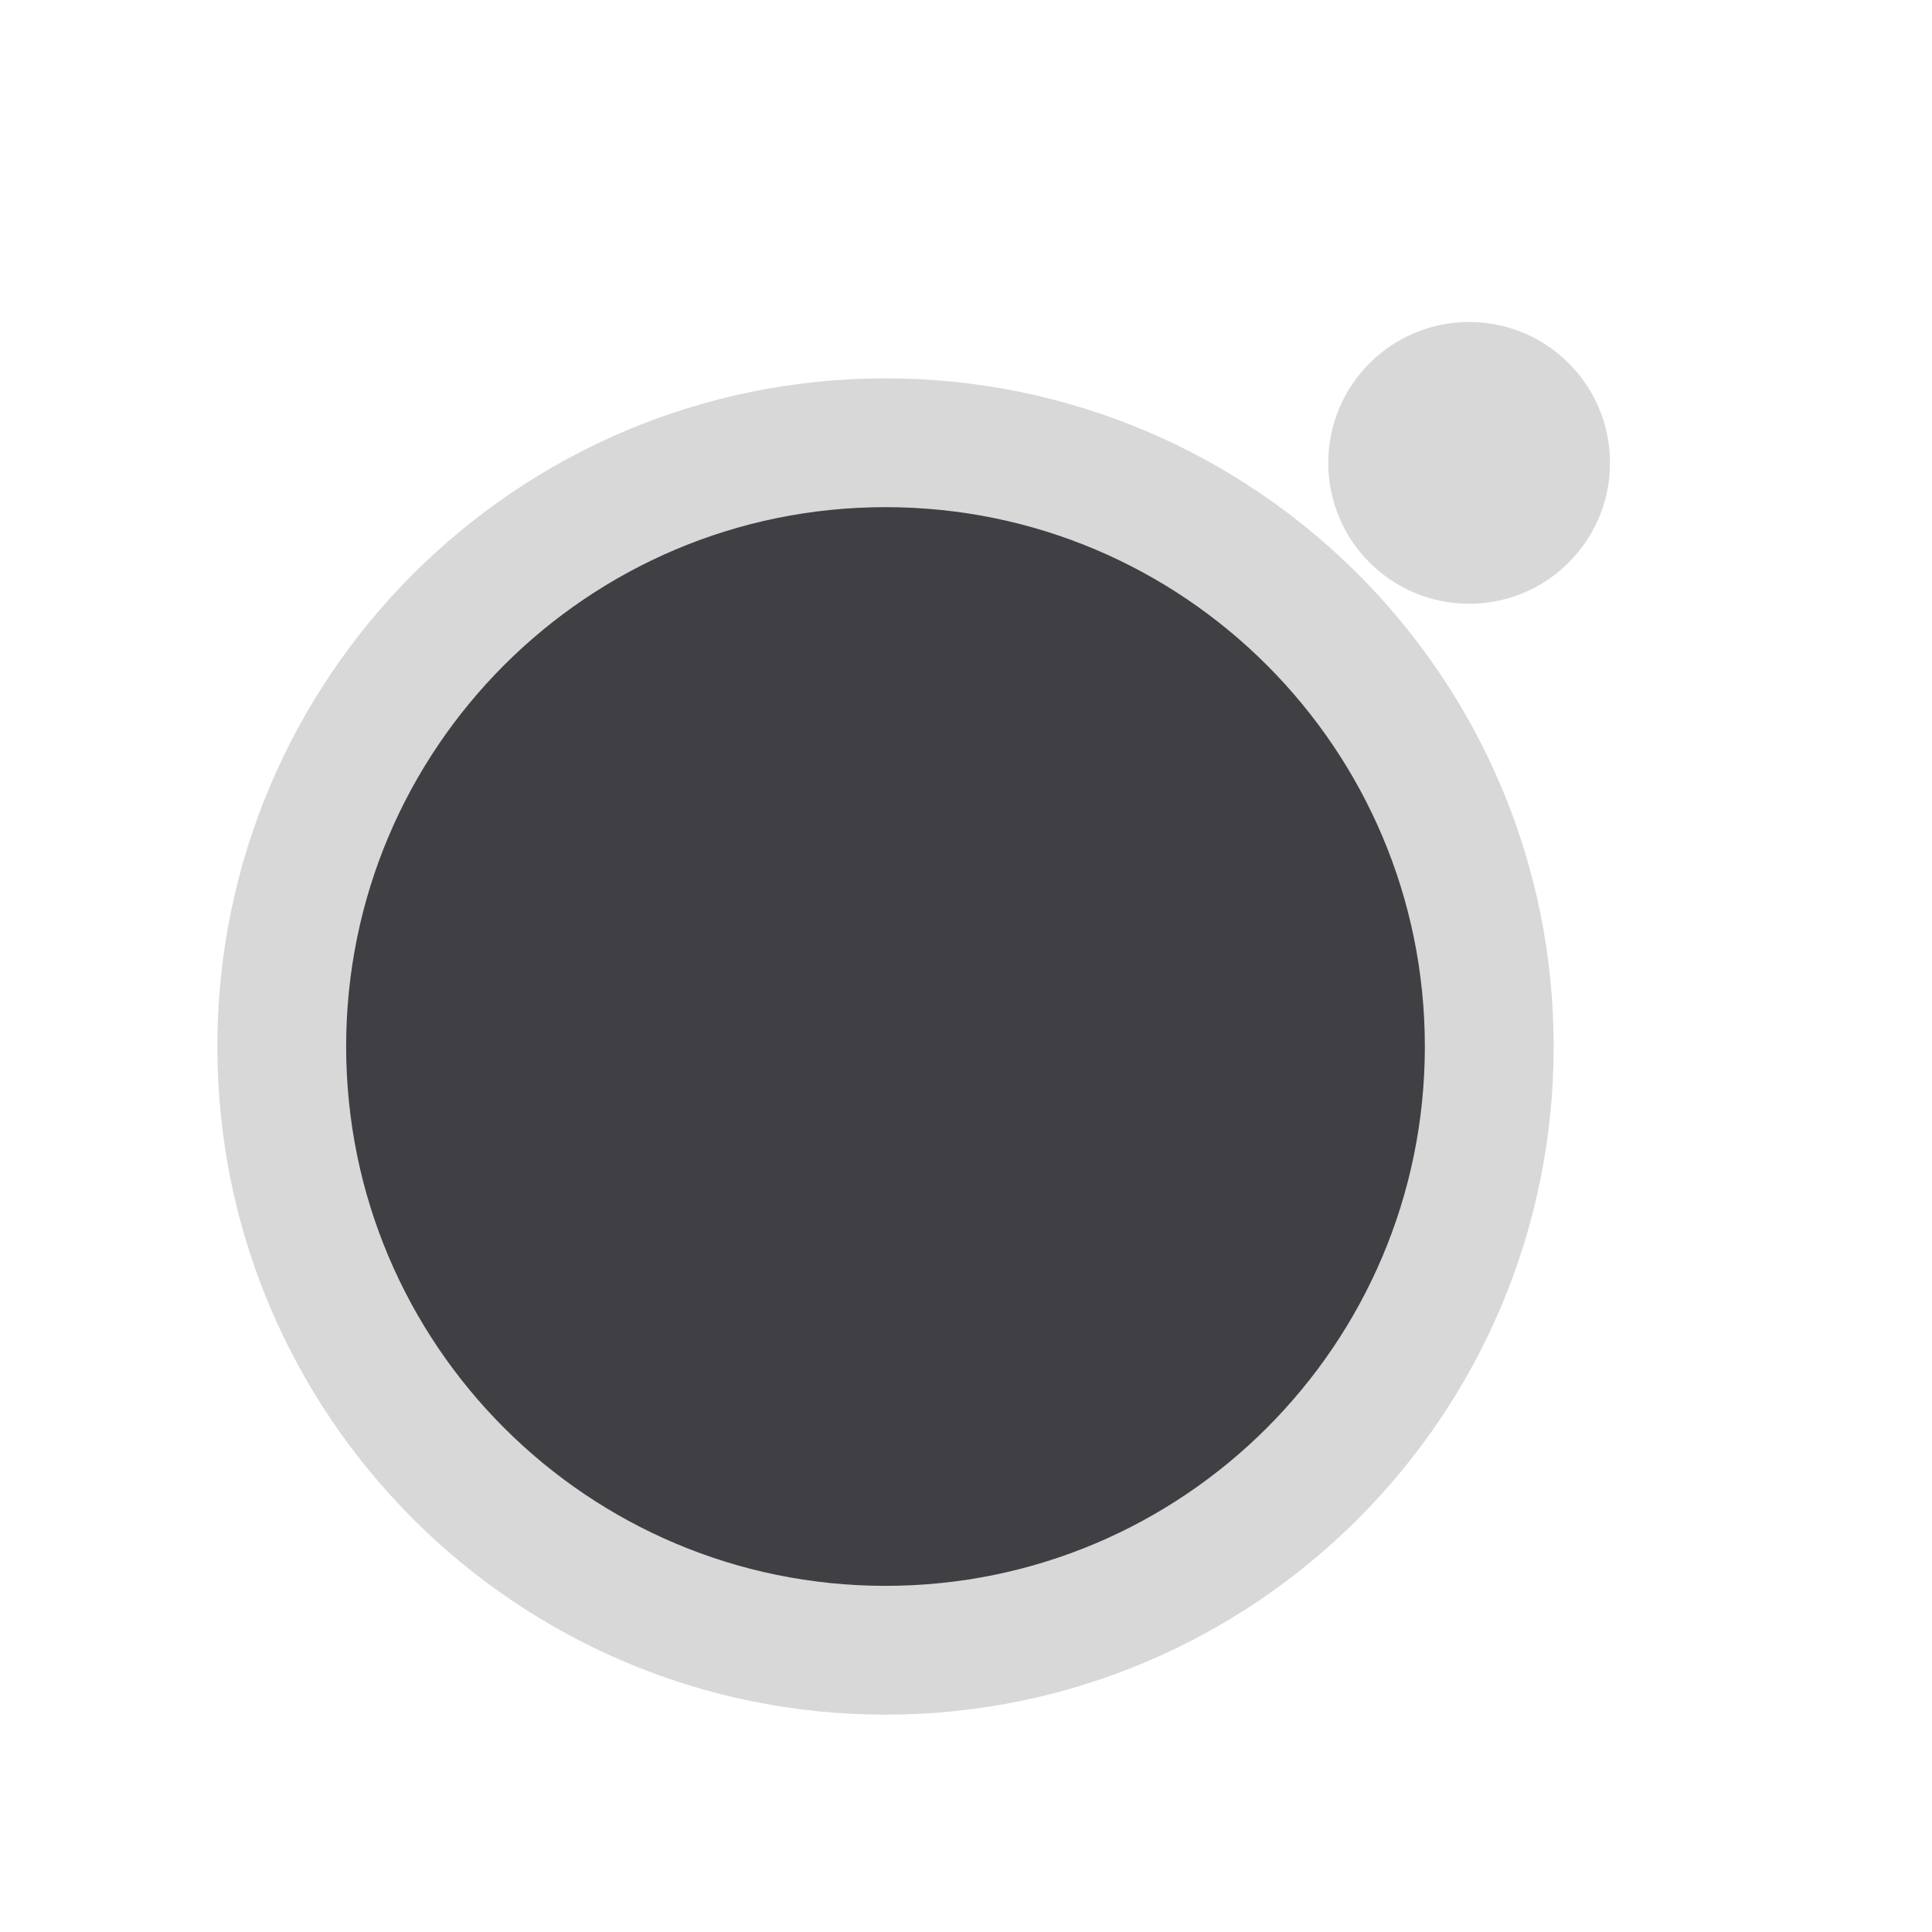
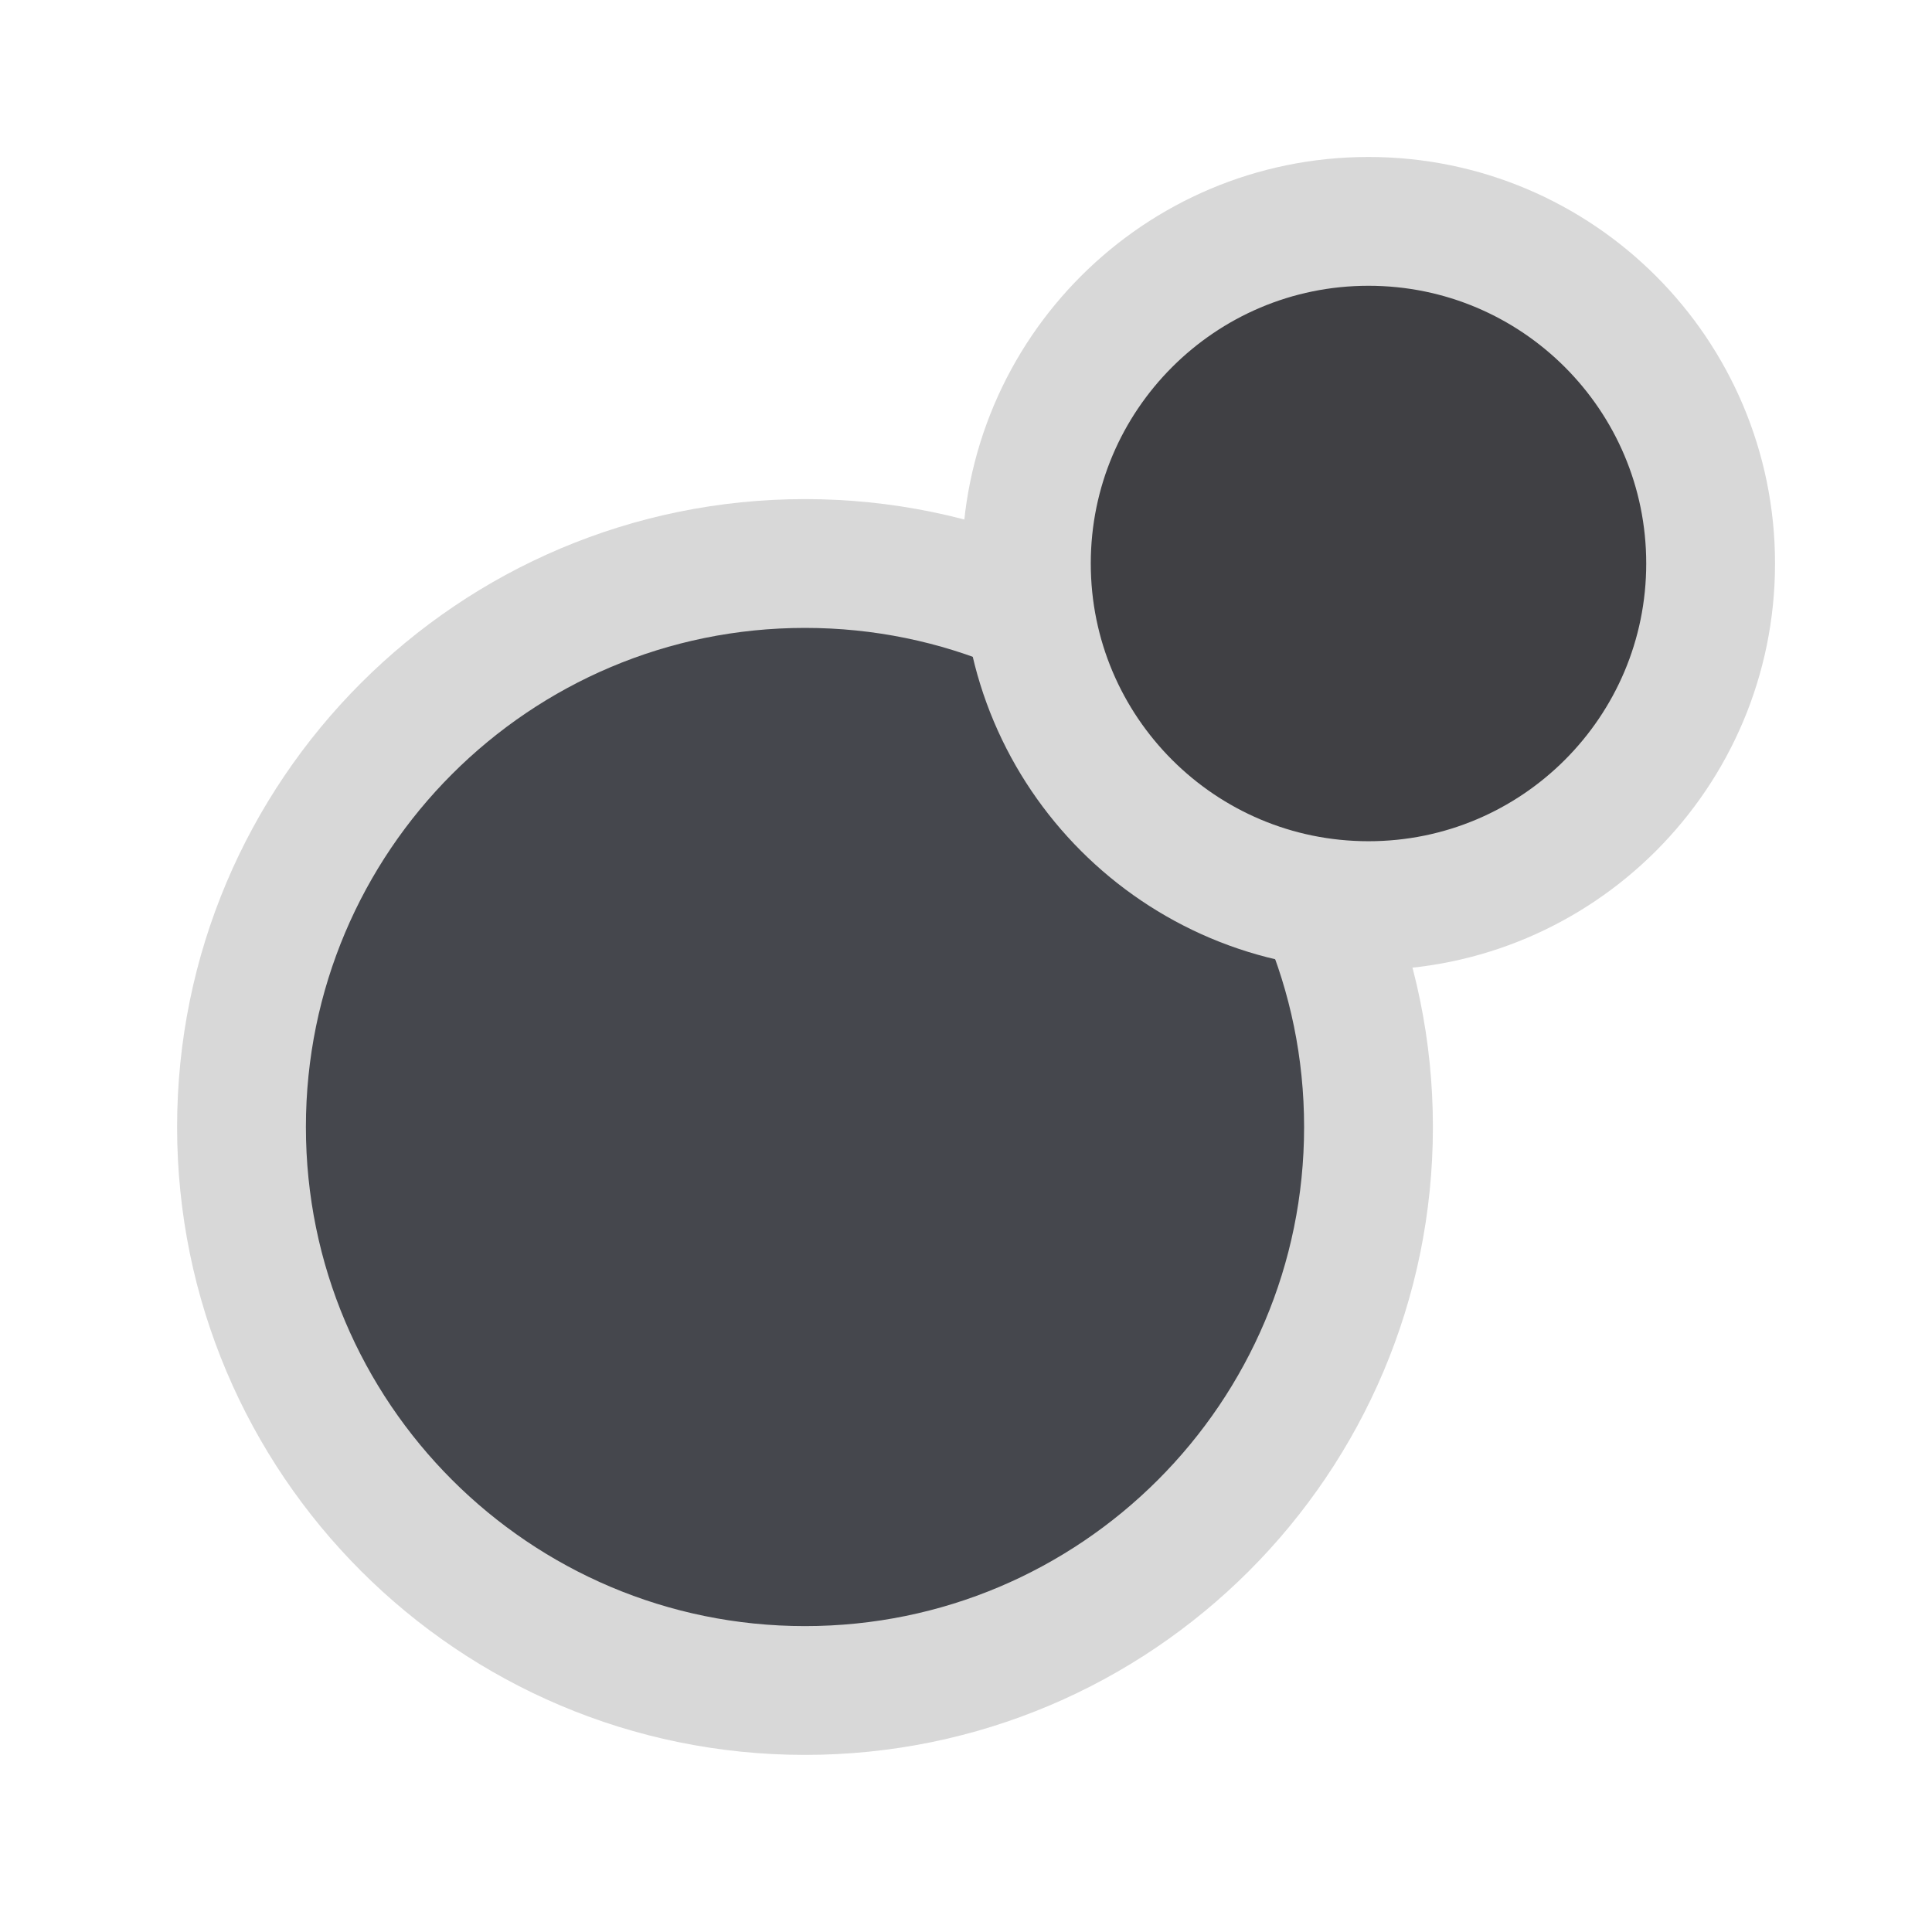
<svg xmlns="http://www.w3.org/2000/svg" width="24" height="24" viewBox="0 0 24 24">
  <g stroke-linecap="round" stroke-linejoin="round">
-     <circle fill="#404044" stroke="#D8D8D8" stroke-width="1.6" cx="11" cy="13" r="7.5" />
-     <circle fill="#D8D8D8" cx="18.25" cy="5.75" r="1.75" />
+     <circle fill="#45474D" stroke="#D8D8D8" stroke-width="1.6" cx="10" cy="14" r="7" />
+     <circle fill="#404044" stroke="#D8D8D8" stroke-width="1.6" cx="17" cy="7" r="4.25" />
  </g>
</svg>
